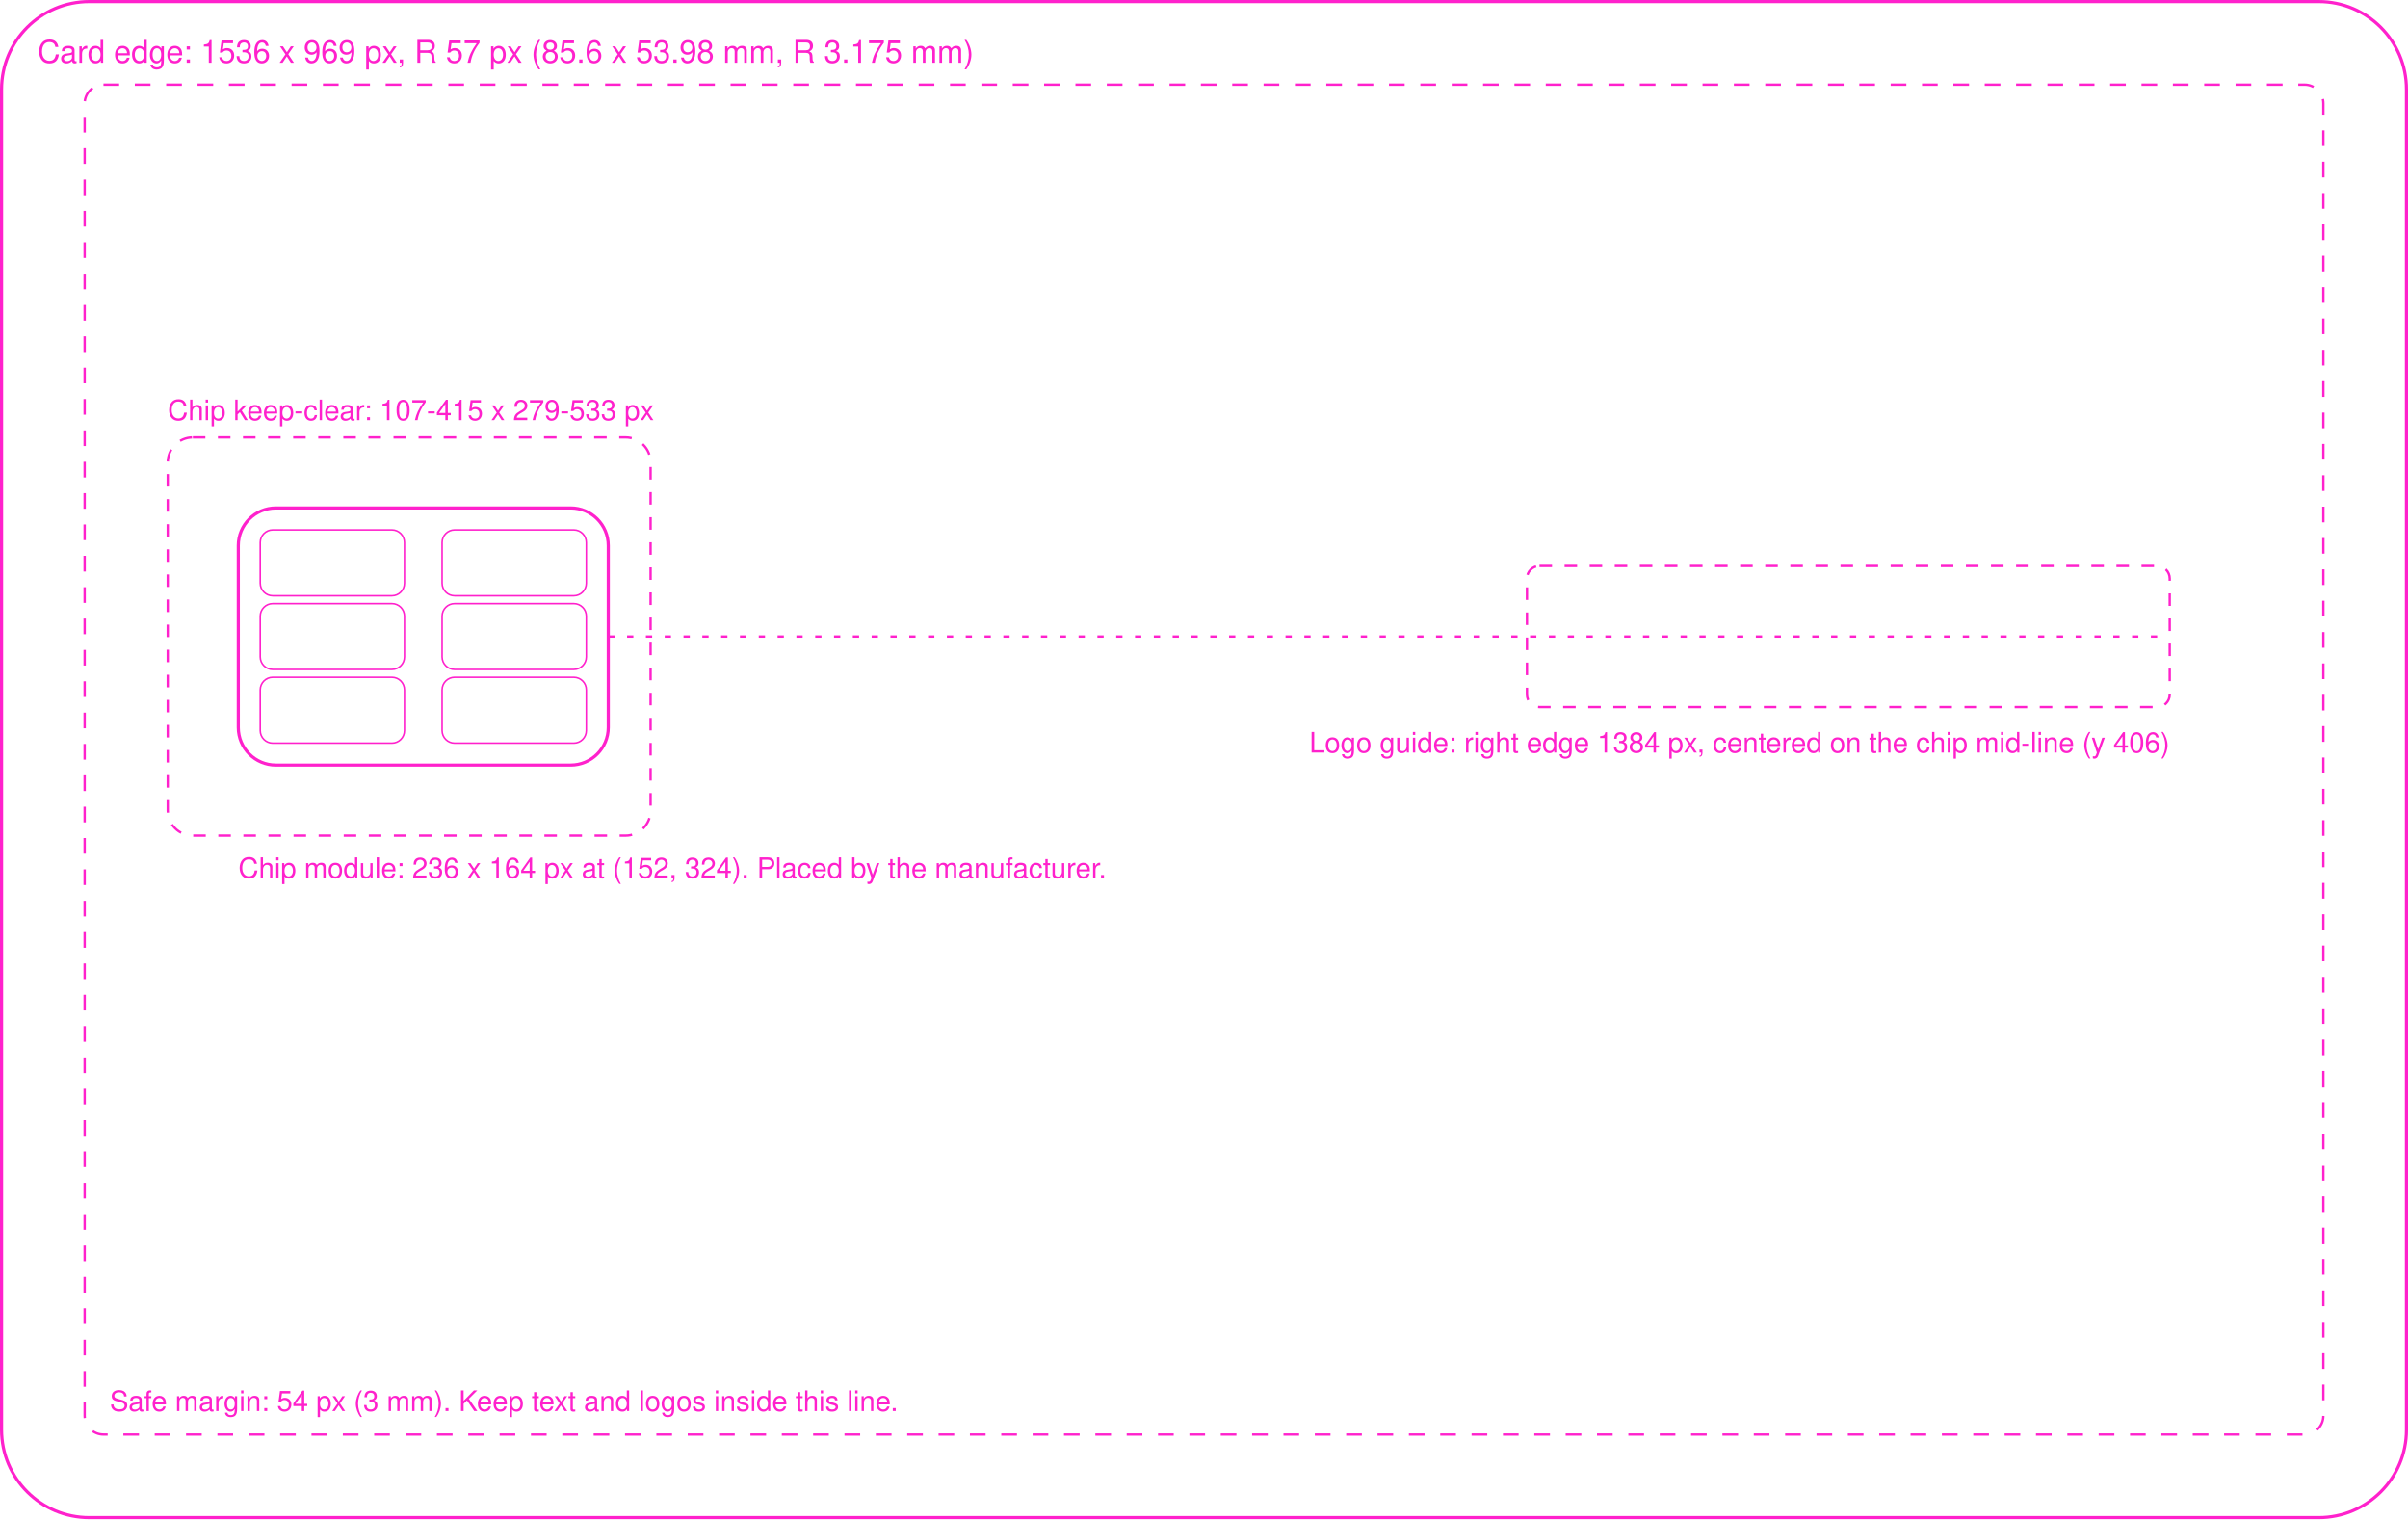
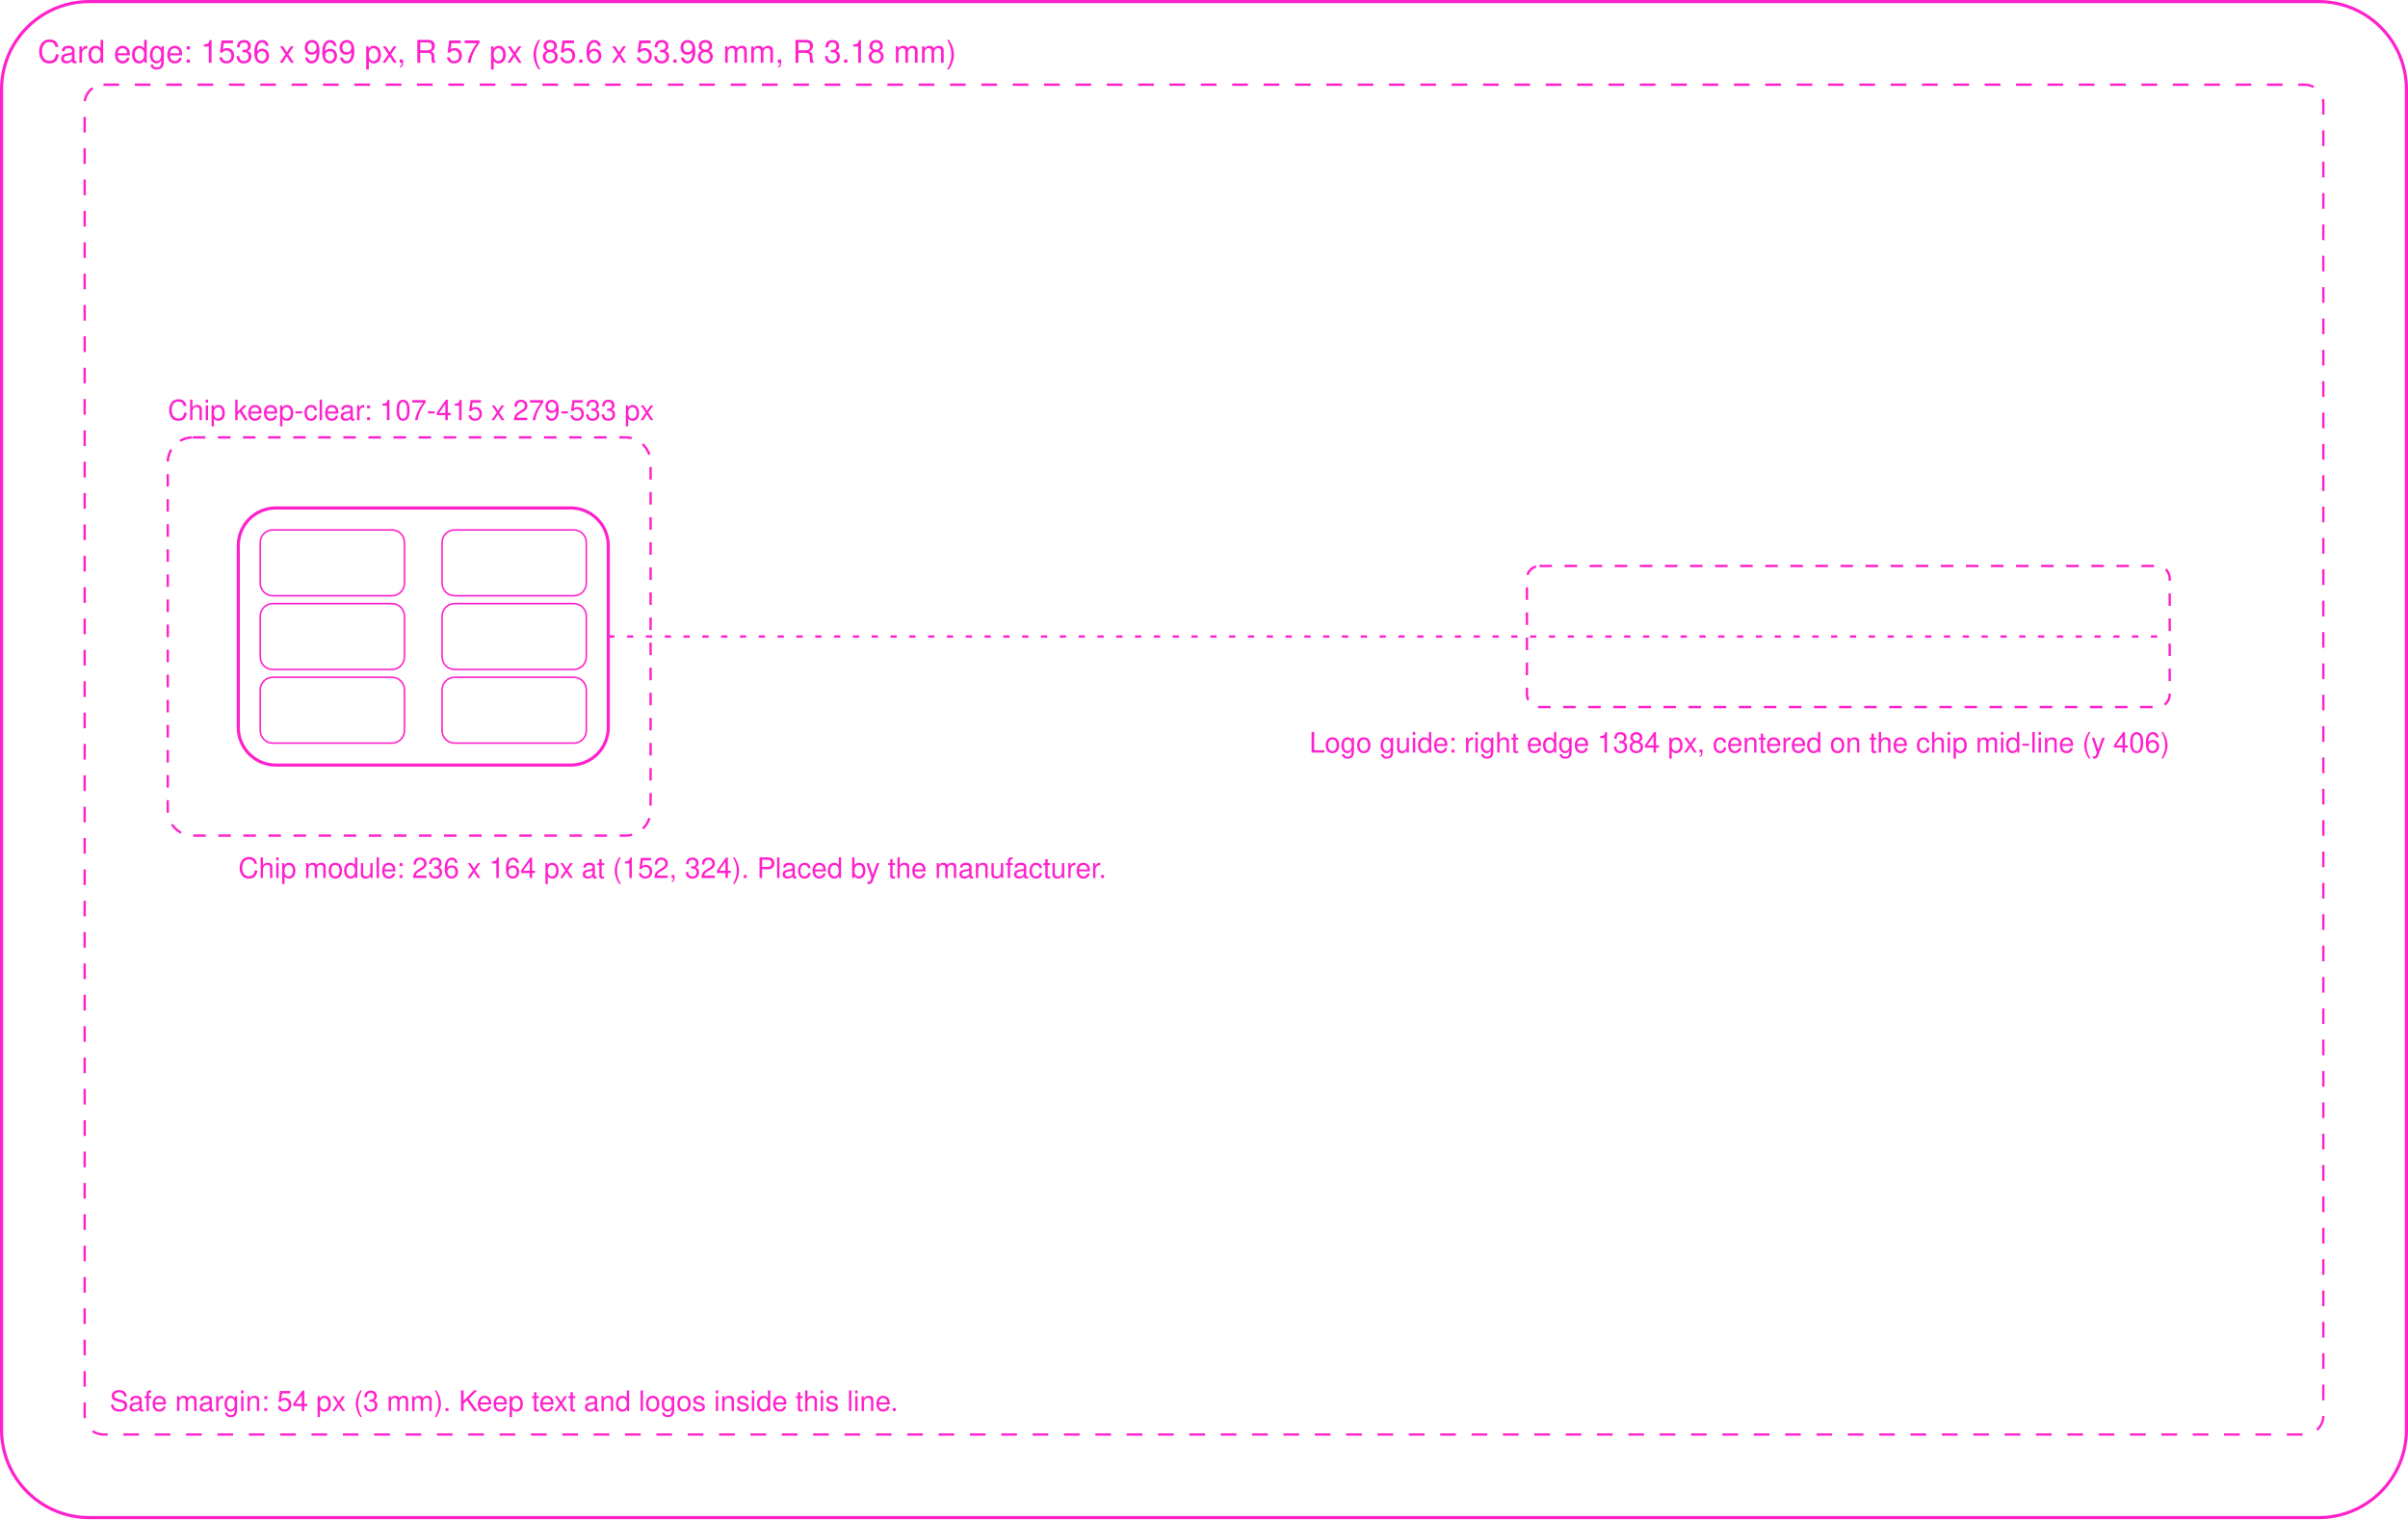
<svg xmlns="http://www.w3.org/2000/svg" width="1536" height="969" viewBox="0 0 1536 969" fill="none" font-family="Helvetica, Arial, sans-serif">
  <g id="card-outline" stroke="#FF21CC" stroke-width="2">
    <rect x="1" y="1" width="1534" height="967" rx="56" />
-     <text x="24" y="40" font-size="20" fill="#FF21CC" stroke="none">Card edge: 1536 x 969 px, R 57 px (85.6 x 53.98 mm, R 3.175 mm)</text>
+     <text x="24" y="40" font-size="20" fill="#FF21CC" stroke="none">Card edge: 1536 x 969 px, R 57 px (85.6 x 53.98 mm, R 3.18 mm)</text>
  </g>
  <g id="safe-margin" stroke="#FF21CC" stroke-width="1.5" stroke-dasharray="10 10">
    <rect x="54" y="54" width="1428" height="861" rx="12" />
    <text x="70" y="900" font-size="18" fill="#FF21CC" stroke="none">Safe margin: 54 px (3 mm). Keep text and logos inside this line.</text>
  </g>
  <g id="chip-keep-clear" stroke="#FF21CC" stroke-width="1.5" stroke-dasharray="8 8">
    <rect x="107" y="279" width="308" height="254" rx="16" />
    <text x="107" y="268" font-size="18" fill="#FF21CC" stroke="none">Chip keep-clear: 107-415 x 279-533 px</text>
  </g>
  <g id="chip-module" stroke="#FF21CC" stroke-width="2">
    <rect x="152" y="324" width="236" height="164" rx="24" />
    <rect x="166" y="338" width="92" height="42" rx="8" stroke-width="1" />
    <rect x="282" y="338" width="92" height="42" rx="8" stroke-width="1" />
    <rect x="166" y="385" width="92" height="42" rx="8" stroke-width="1" />
    <rect x="282" y="385" width="92" height="42" rx="8" stroke-width="1" />
    <rect x="166" y="432" width="92" height="42" rx="8" stroke-width="1" />
    <rect x="282" y="432" width="92" height="42" rx="8" stroke-width="1" />
    <text x="152" y="560" font-size="18" fill="#FF21CC" stroke="none">Chip module: 236 x 164 px at (152, 324). Placed by the manufacturer.</text>
  </g>
  <g id="logo-guide" stroke="#FF21CC" stroke-width="1.5" stroke-dasharray="8 8">
    <line x1="388" y1="406" x2="1384" y2="406" stroke-dasharray="4 8" />
    <rect x="974" y="361" width="410" height="90" rx="8" />
    <text x="1384" y="480" font-size="18" fill="#FF21CC" stroke="none" text-anchor="end">Logo guide: right edge 1384 px, centered on the chip mid-line (y 406)</text>
  </g>
</svg>
